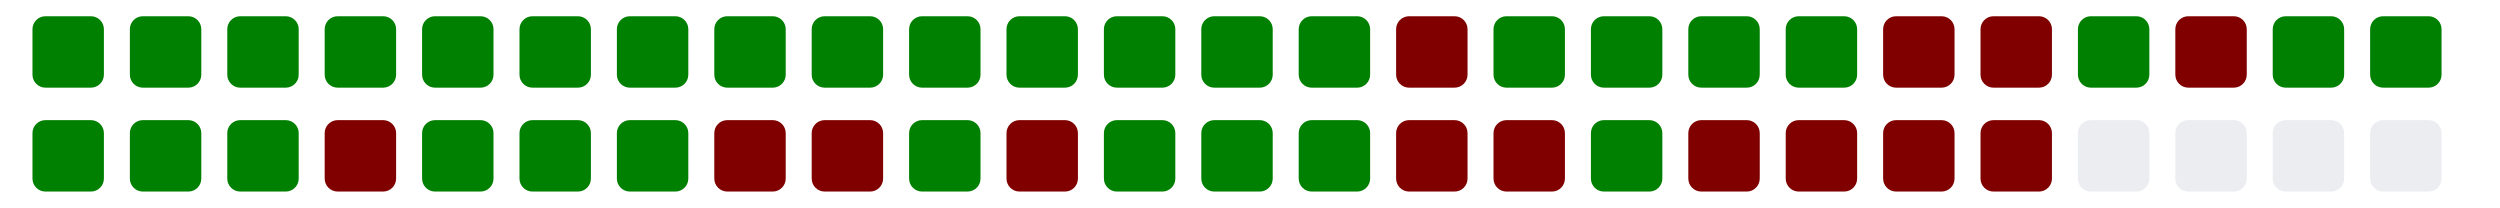
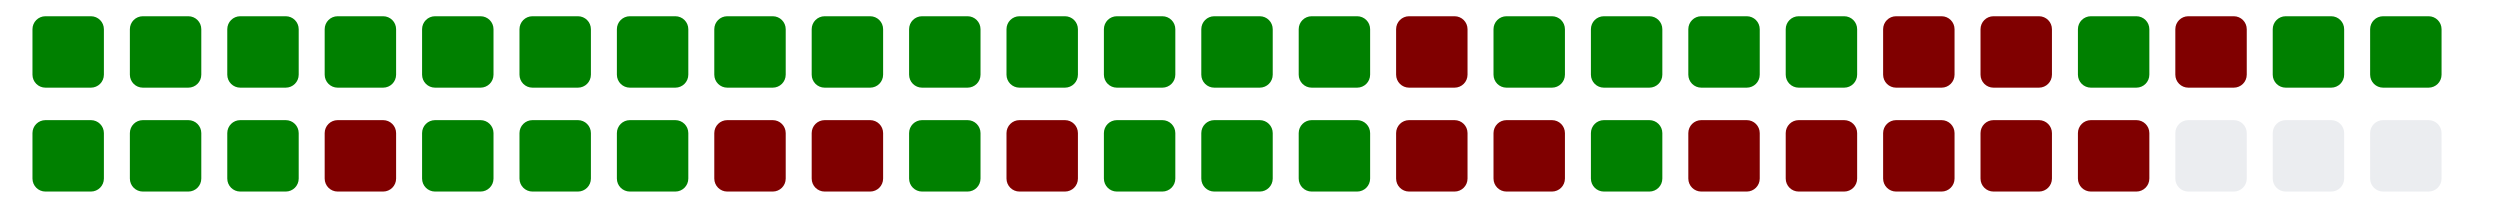
<svg xmlns="http://www.w3.org/2000/svg" viewBox="0 0 385 11" width="385" height="32">
  <g>
    <rect class="day" x="5" y="-8" width="11" height="11" fill="#008000" rx="2" ry="2" />
    <rect class="day" x="5" y="8" width="11" height="11" fill="#008000" rx="2" ry="2" />
    <rect class="day" x="20" y="-8" width="11" height="11" fill="#008000" rx="2" ry="2" />
    <rect class="day" x="20" y="8" width="11" height="11" fill="#008000" rx="2" ry="2" />
    <rect class="day" x="35" y="-8" width="11" height="11" fill="#008000" rx="2" ry="2" />
    <rect class="day" x="35" y="8" width="11" height="11" fill="#008000" rx="2" ry="2" />
    <rect class="day" x="50" y="-8" width="11" height="11" fill="#008000" rx="2" ry="2" />
    <rect class="day" x="50" y="8" width="11" height="11" fill="#800000" rx="2" ry="2" />
    <rect class="day" x="65" y="-8" width="11" height="11" fill="#008000" rx="2" ry="2" />
    <rect class="day" x="65" y="8" width="11" height="11" fill="#008000" rx="2" ry="2" />
    <rect class="day" x="80" y="-8" width="11" height="11" fill="#008000" rx="2" ry="2" />
    <rect class="day" x="80" y="8" width="11" height="11" fill="#008000" rx="2" ry="2" />
    <rect class="day" x="95" y="-8" width="11" height="11" fill="#008000" rx="2" ry="2" />
    <rect class="day" x="95" y="8" width="11" height="11" fill="#008000" rx="2" ry="2" />
    <rect class="day" x="110" y="-8" width="11" height="11" fill="#008000" rx="2" ry="2" />
    <rect class="day" x="110" y="8" width="11" height="11" fill="#800000" rx="2" ry="2" />
    <rect class="day" x="125" y="-8" width="11" height="11" fill="#008000" rx="2" ry="2" />
    <rect class="day" x="125" y="8" width="11" height="11" fill="#800000" rx="2" ry="2" />
    <rect class="day" x="140" y="-8" width="11" height="11" fill="#008000" rx="2" ry="2" />
    <rect class="day" x="140" y="8" width="11" height="11" fill="#008000" rx="2" ry="2" />
    <rect class="day" x="155" y="-8" width="11" height="11" fill="#008000" rx="2" ry="2" />
    <rect class="day" x="155" y="8" width="11" height="11" fill="#800000" rx="2" ry="2" />
    <rect class="day" x="170" y="-8" width="11" height="11" fill="#008000" rx="2" ry="2" />
    <rect class="day" x="170" y="8" width="11" height="11" fill="#008000" rx="2" ry="2" />
    <rect class="day" x="185" y="-8" width="11" height="11" fill="#008000" rx="2" ry="2" />
    <rect class="day" x="185" y="8" width="11" height="11" fill="#008000" rx="2" ry="2" />
    <rect class="day" x="200" y="-8" width="11" height="11" fill="#008000" rx="2" ry="2" />
    <rect class="day" x="200" y="8" width="11" height="11" fill="#008000" rx="2" ry="2" />
    <rect class="day" x="215" y="-8" width="11" height="11" fill="#800000" rx="2" ry="2" />
    <rect class="day" x="215" y="8" width="11" height="11" fill="#800000" rx="2" ry="2" />
    <rect class="day" x="230" y="-8" width="11" height="11" fill="#008000" rx="2" ry="2" />
    <rect class="day" x="230" y="8" width="11" height="11" fill="#800000" rx="2" ry="2" />
    <rect class="day" x="245" y="-8" width="11" height="11" fill="#008000" rx="2" ry="2" />
    <rect class="day" x="245" y="8" width="11" height="11" fill="#008000" rx="2" ry="2" />
    <rect class="day" x="260" y="-8" width="11" height="11" fill="#008000" rx="2" ry="2" />
    <rect class="day" x="260" y="8" width="11" height="11" fill="#800000" rx="2" ry="2" />
    <rect class="day" x="275" y="-8" width="11" height="11" fill="#008000" rx="2" ry="2" />
    <rect class="day" x="275" y="8" width="11" height="11" fill="#800000" rx="2" ry="2" />
    <rect class="day" x="290" y="-8" width="11" height="11" fill="#800000" rx="2" ry="2" />
    <rect class="day" x="290" y="8" width="11" height="11" fill="#800000" rx="2" ry="2" />
    <rect class="day" x="305" y="-8" width="11" height="11" fill="#800000" rx="2" ry="2" />
    <rect class="day" x="305" y="8" width="11" height="11" fill="#800000" rx="2" ry="2" />
    <rect class="day" x="320" y="-8" width="11" height="11" fill="#008000" rx="2" ry="2" />
-     <rect class="day" x="320" y="8" width="11" height="11" fill="#ebedf0" rx="2" ry="2" />
+     <rect class="day" x="320" y="8" width="11" height="11" fill="#800000" rx="2" ry="2" />
    <rect class="day" x="335" y="-8" width="11" height="11" fill="#800000" rx="2" ry="2" />
    <rect class="day" x="335" y="8" width="11" height="11" fill="#ebedf0" rx="2" ry="2" />
    <rect class="day" x="350" y="-8" width="11" height="11" fill="#008000" rx="2" ry="2" />
    <rect class="day" x="350" y="8" width="11" height="11" fill="#ebedf0" rx="2" ry="2" />
    <rect class="day" x="365" y="-8" width="11" height="11" fill="#008000" rx="2" ry="2" />
    <rect class="day" x="365" y="8" width="11" height="11" fill="#ebedf0" rx="2" ry="2" />
  </g>
</svg>
